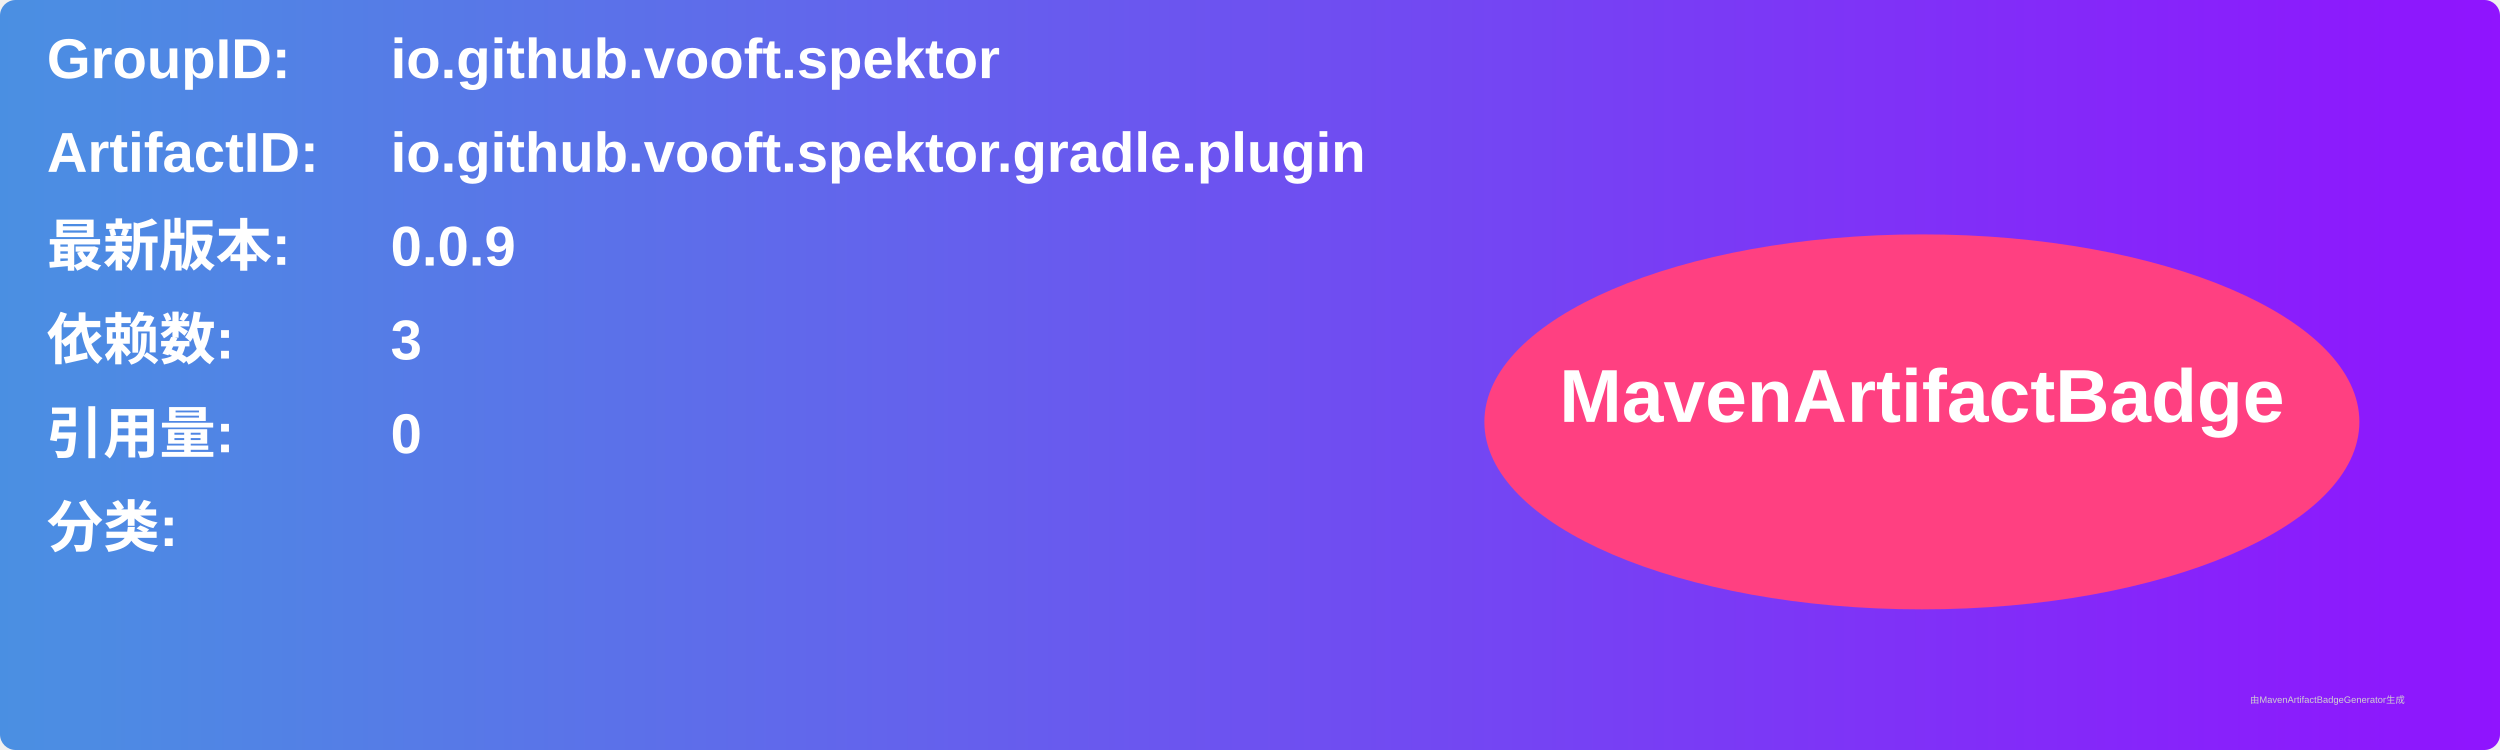
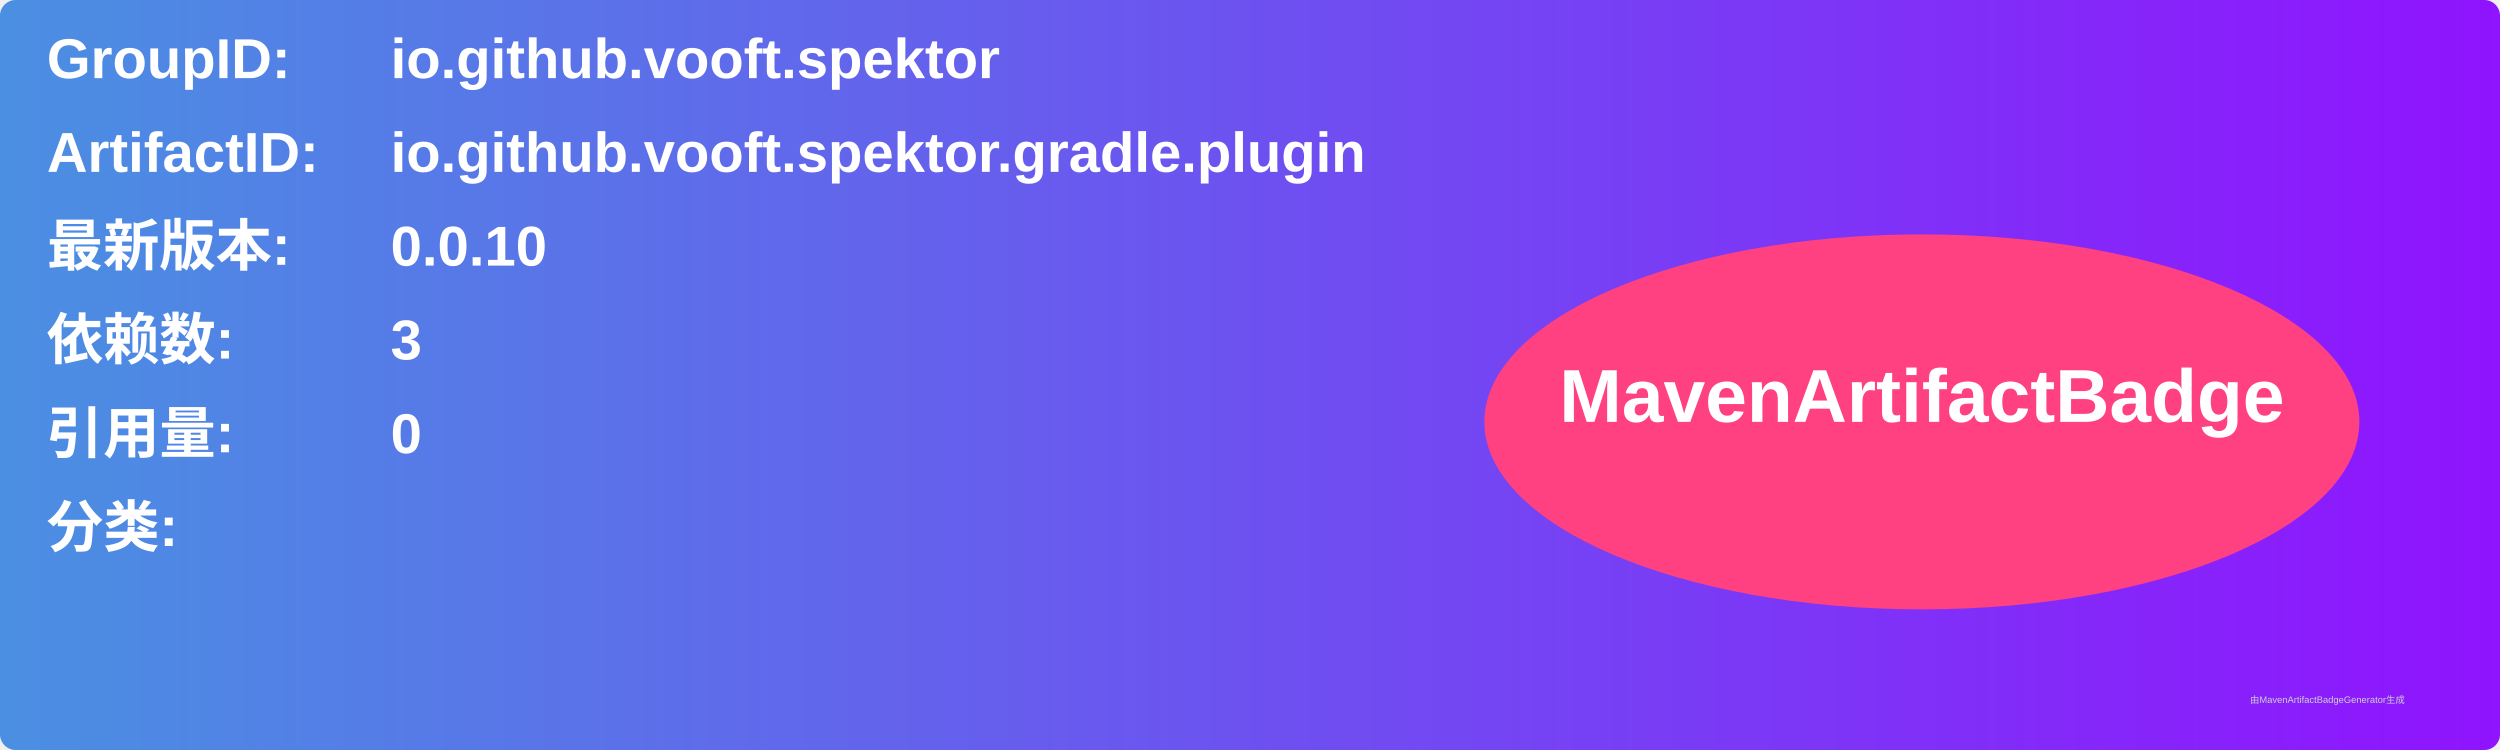
<svg xmlns="http://www.w3.org/2000/svg" width="800" height="240" viewBox="0 0 800 240">
  <linearGradient id="grad" x1="0%" y1="0%" x2="100%" y2="0%">
    <stop offset="0%" stop-color="#4a90e2" />
    <stop offset="100%" stop-color="#9013fe" />
  </linearGradient>
  <rect width="100%" height="100%" rx="5" ry="5" fill="url(#grad)" />
  <g transform="translate(15, 15)">
    <text x="0" y="10" font-family="Arial" font-size="18" fill="white" font-weight="bold" width="260">GroupID:</text>
    <text x="110" y="10" font-family="Arial" font-size="18" fill="white" font-weight="bold" width="460">io.github.vooft.spektor</text>
    <text x="0" y="40" font-family="Arial" font-size="18" fill="white" font-weight="bold" width="260">ArtifactID:</text>
    <text x="110" y="40" font-family="Arial" font-size="18" fill="white" font-weight="bold" width="460">io.github.vooft.spektor.gradle.plugin</text>
    <text x="0" y="70" font-family="Arial" font-size="18" fill="white" font-weight="bold">最新版本:</text>
    <text x="110" y="70" font-family="Arial" font-size="18" fill="white" font-weight="bold">
-       <tspan font-weight="bold">0.0.9</tspan>
+       <tspan font-weight="bold">0.0.10</tspan>
    </text>
    <text x="0" y="100" font-family="Arial" font-size="18" fill="white" font-weight="bold">依赖数: </text>
    <text x="110" y="100" font-family="Arial" font-size="18" fill="white">
      <tspan font-weight="bold">3</tspan>
    </text>
    <text x="0" y="130" font-family="Arial" font-size="18" fill="white" font-weight="bold">引用量: </text>
    <text x="110" y="130" font-family="Arial" font-size="18" fill="white">
      <tspan font-weight="bold">0</tspan>
    </text>
    <text x="0" y="160" font-family="Arial" font-size="18" fill="white" font-weight="bold">分类:</text>
    <text x="10" y="190" font-family="Arial" font-size="10" fill="white">
      <tspan font-weight="bold" />
    </text>
    <ellipse cx="600" cy="120" rx="140" ry="60" fill="#ff4081" />
    <text x="600" y="120" text-anchor="middle" font-family="Arial" font-size="24" fill="white" font-weight="bold">MavenArtifactBadge</text>
  </g>
  <text x="720" y="225" font-family="Arial" font-size="3" fill="#d0d0d0">由MavenArtifactBadgeGenerator生成</text>
</svg>
